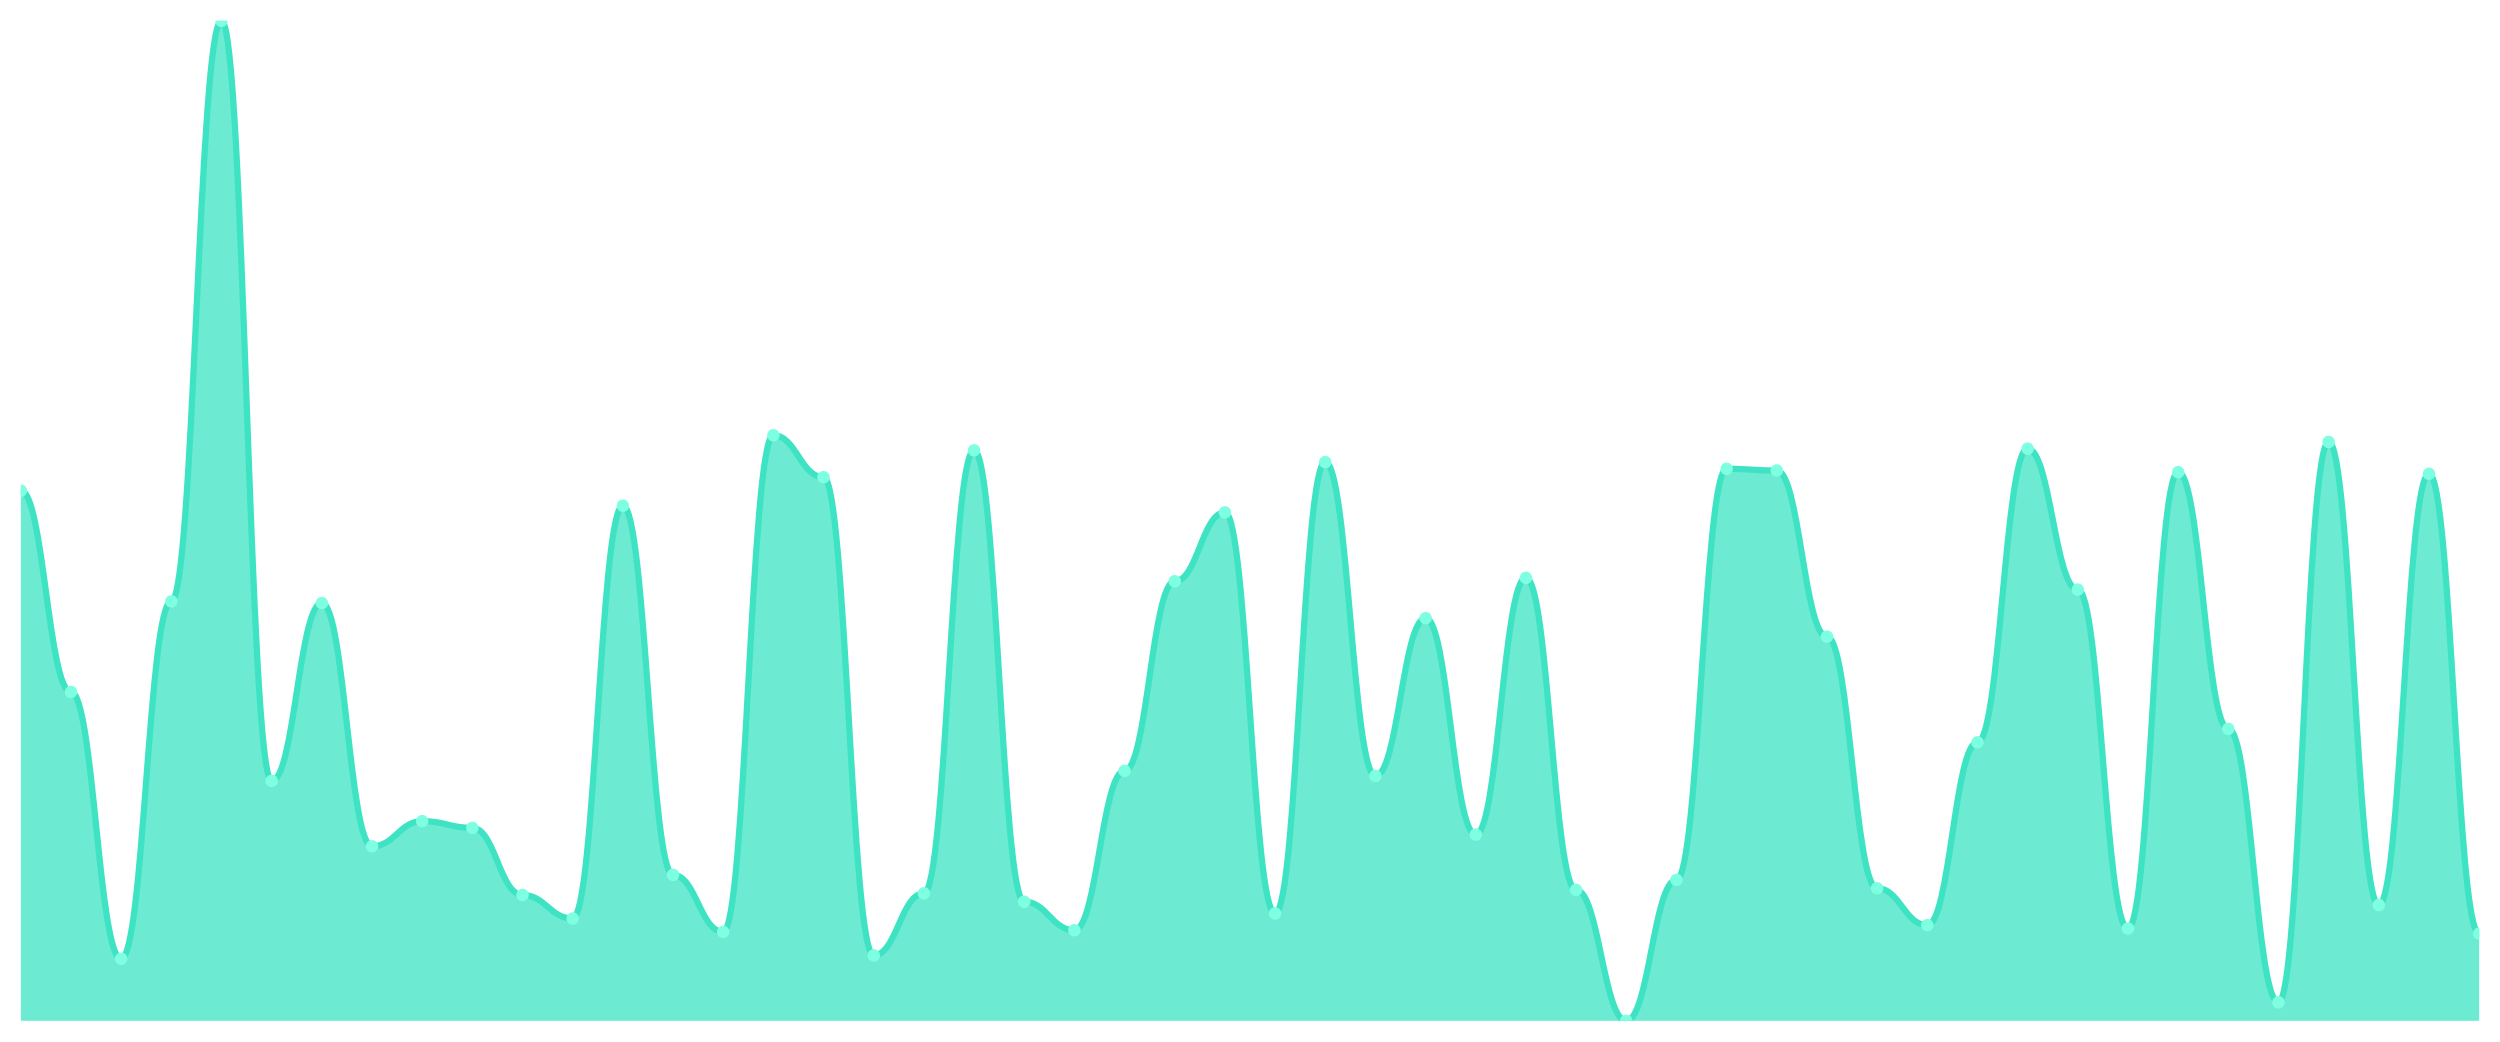
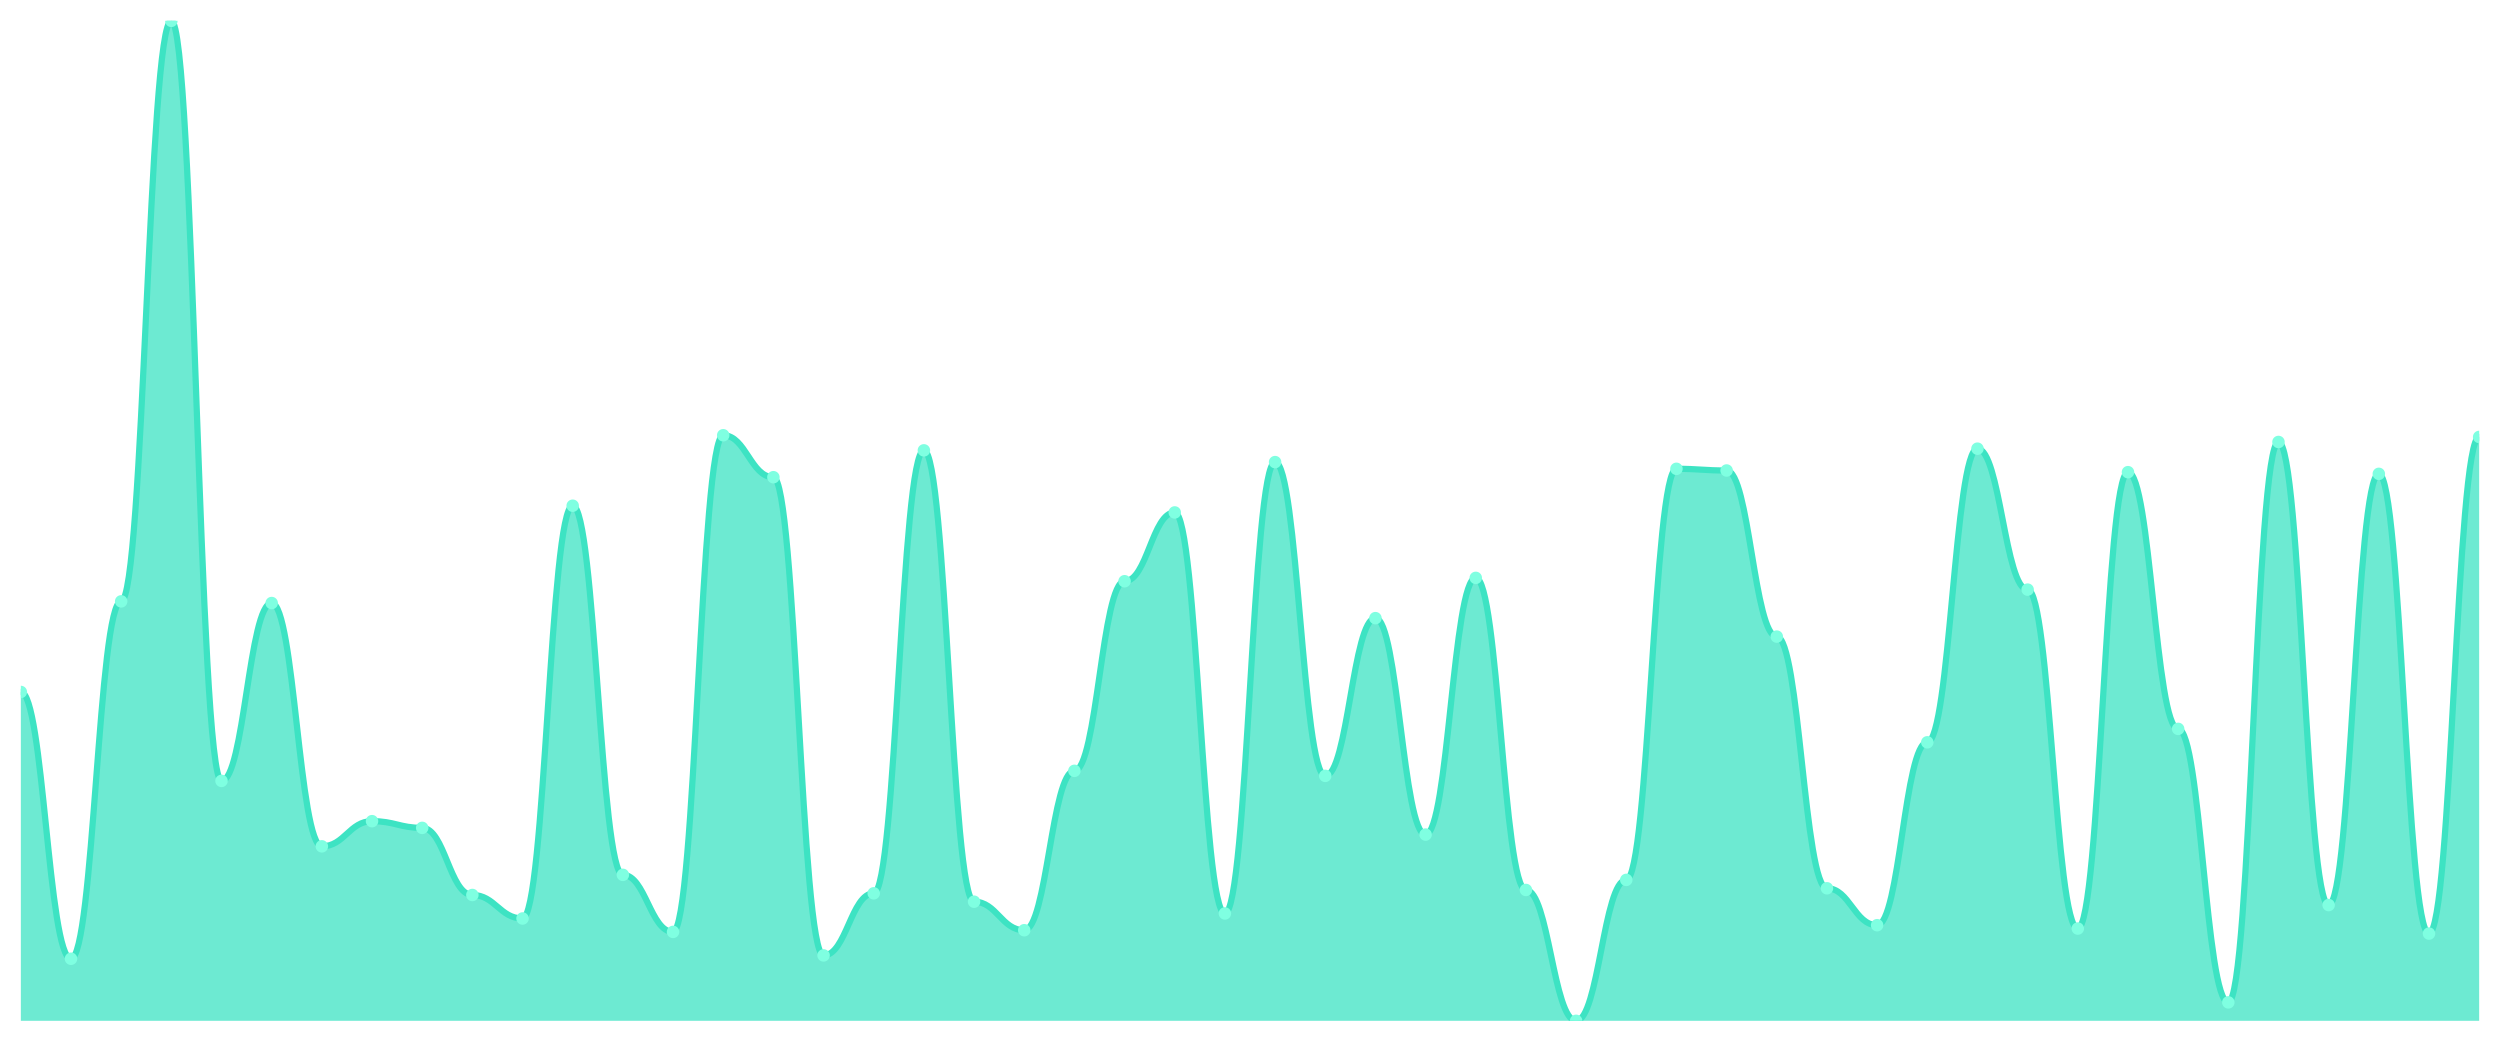
<svg xmlns="http://www.w3.org/2000/svg" viewBox="0 0 1200 500" width="1200" height="500">
  <defs>
    <clipPath id="c">
      <rect x="10" y="10" width="1180" height="480" />
    </clipPath>
  </defs>
  <rect width="1200" height="500" fill="none" />
  <g clip-path="url(#c)">
-     <path d="M 10,490 L 10,235.503 C 20.837,235.503 23.245,332.148 34.082,332.148 C 44.918,332.148 47.327,460.201 58.163,460.201 C 69,460.201 71.408,288.658 82.245,288.658 C 93.082,288.658 95.49,10 106.327,10 C 117.163,10 119.571,374.832 130.408,374.832 C 141.245,374.832 143.653,289.463 154.49,289.463 C 165.327,289.463 167.735,406.242 178.571,406.242 C 189.408,406.242 191.816,394.161 202.653,394.161 C 213.49,394.161 215.898,397.383 226.735,397.383 C 237.571,397.383 239.98,429.597 250.816,429.597 C 261.653,429.597 264.061,440.872 274.898,440.872 C 285.735,440.872 288.143,242.752 298.98,242.752 C 309.816,242.752 312.224,419.933 323.061,419.933 C 333.898,419.933 336.306,447.315 347.143,447.315 C 357.98,447.315 360.388,208.926 371.224,208.926 C 382.061,208.926 384.469,229.06 395.306,229.06 C 406.143,229.06 408.551,458.591 419.388,458.591 C 430.224,458.591 432.633,428.792 443.469,428.792 C 454.306,428.792 456.714,216.174 467.551,216.174 C 478.388,216.174 480.796,432.819 491.633,432.819 C 502.469,432.819 504.878,446.51 515.714,446.51 C 526.551,446.51 528.959,370 539.796,370 C 550.633,370 553.041,278.993 563.878,278.993 C 574.714,278.993 577.122,245.973 587.959,245.973 C 598.796,245.973 601.204,438.456 612.041,438.456 C 622.878,438.456 625.286,221.812 636.122,221.812 C 646.959,221.812 649.367,372.416 660.204,372.416 C 671.041,372.416 673.449,296.711 684.286,296.711 C 695.122,296.711 697.531,400.604 708.367,400.604 C 719.204,400.604 721.612,277.383 732.449,277.383 C 743.286,277.383 745.694,427.181 756.531,427.181 C 767.367,427.181 769.776,490 780.612,490 C 791.449,490 793.857,422.349 804.694,422.349 C 815.531,422.349 817.939,225.034 828.776,225.034 C 839.612,225.034 842.02,225.839 852.857,225.839 C 863.694,225.839 866.102,305.57 876.939,305.57 C 887.776,305.57 890.184,426.376 901.02,426.376 C 911.857,426.376 914.265,444.094 925.102,444.094 C 935.939,444.094 938.347,356.309 949.184,356.309 C 960.02,356.309 962.429,215.369 973.265,215.369 C 984.102,215.369 986.51,283.02 997.347,283.02 C 1008.184,283.02 1010.592,445.705 1021.429,445.705 C 1032.265,445.705 1034.673,226.644 1045.51,226.644 C 1056.347,226.644 1058.755,349.866 1069.592,349.866 C 1080.429,349.866 1082.837,481.141 1093.673,481.141 C 1104.51,481.141 1106.918,212.148 1117.755,212.148 C 1128.592,212.148 1131,434.43 1141.837,434.43 C 1152.673,434.43 1155.082,227.45 1165.918,227.45 C 1176.755,227.45 1179.163,448.121 1190,448.121 L 1190,490 Z" fill="rgba(61,227,195,0.75)" />
-     <path d="M 10,235.503 C 20.837,235.503 23.245,332.148 34.082,332.148 C 44.918,332.148 47.327,460.201 58.163,460.201 C 69,460.201 71.408,288.658 82.245,288.658 C 93.082,288.658 95.49,10 106.327,10 C 117.163,10 119.571,374.832 130.408,374.832 C 141.245,374.832 143.653,289.463 154.49,289.463 C 165.327,289.463 167.735,406.242 178.571,406.242 C 189.408,406.242 191.816,394.161 202.653,394.161 C 213.49,394.161 215.898,397.383 226.735,397.383 C 237.571,397.383 239.98,429.597 250.816,429.597 C 261.653,429.597 264.061,440.872 274.898,440.872 C 285.735,440.872 288.143,242.752 298.98,242.752 C 309.816,242.752 312.224,419.933 323.061,419.933 C 333.898,419.933 336.306,447.315 347.143,447.315 C 357.98,447.315 360.388,208.926 371.224,208.926 C 382.061,208.926 384.469,229.06 395.306,229.06 C 406.143,229.06 408.551,458.591 419.388,458.591 C 430.224,458.591 432.633,428.792 443.469,428.792 C 454.306,428.792 456.714,216.174 467.551,216.174 C 478.388,216.174 480.796,432.819 491.633,432.819 C 502.469,432.819 504.878,446.51 515.714,446.51 C 526.551,446.51 528.959,370 539.796,370 C 550.633,370 553.041,278.993 563.878,278.993 C 574.714,278.993 577.122,245.973 587.959,245.973 C 598.796,245.973 601.204,438.456 612.041,438.456 C 622.878,438.456 625.286,221.812 636.122,221.812 C 646.959,221.812 649.367,372.416 660.204,372.416 C 671.041,372.416 673.449,296.711 684.286,296.711 C 695.122,296.711 697.531,400.604 708.367,400.604 C 719.204,400.604 721.612,277.383 732.449,277.383 C 743.286,277.383 745.694,427.181 756.531,427.181 C 767.367,427.181 769.776,490 780.612,490 C 791.449,490 793.857,422.349 804.694,422.349 C 815.531,422.349 817.939,225.034 828.776,225.034 C 839.612,225.034 842.02,225.839 852.857,225.839 C 863.694,225.839 866.102,305.57 876.939,305.57 C 887.776,305.57 890.184,426.376 901.02,426.376 C 911.857,426.376 914.265,444.094 925.102,444.094 C 935.939,444.094 938.347,356.309 949.184,356.309 C 960.02,356.309 962.429,215.369 973.265,215.369 C 984.102,215.369 986.51,283.02 997.347,283.02 C 1008.184,283.02 1010.592,445.705 1021.429,445.705 C 1032.265,445.705 1034.673,226.644 1045.51,226.644 C 1056.347,226.644 1058.755,349.866 1069.592,349.866 C 1080.429,349.866 1082.837,481.141 1093.673,481.141 C 1104.51,481.141 1106.918,212.148 1117.755,212.148 C 1128.592,212.148 1131,434.43 1141.837,434.43 C 1152.673,434.43 1155.082,227.45 1165.918,227.45 C 1176.755,227.45 1179.163,448.121 1190,448.121" fill="none" stroke="#3de3c3" stroke-width="3" stroke-linecap="round" stroke-linejoin="round" />
-     <circle cx="10" cy="235.503" r="3" fill="#7fffe1" />
-     <circle cx="34.082" cy="332.148" r="3" fill="#7fffe1" />
-     <circle cx="58.163" cy="460.201" r="3" fill="#7fffe1" />
-     <circle cx="82.245" cy="288.658" r="3" fill="#7fffe1" />
-     <circle cx="106.327" cy="10" r="3" fill="#7fffe1" />
-     <circle cx="130.408" cy="374.832" r="3" fill="#7fffe1" />
-     <circle cx="154.49" cy="289.463" r="3" fill="#7fffe1" />
-     <circle cx="178.571" cy="406.242" r="3" fill="#7fffe1" />
-     <circle cx="202.653" cy="394.161" r="3" fill="#7fffe1" />
-     <circle cx="226.735" cy="397.383" r="3" fill="#7fffe1" />
-     <circle cx="250.816" cy="429.597" r="3" fill="#7fffe1" />
-     <circle cx="274.898" cy="440.872" r="3" fill="#7fffe1" />
-     <circle cx="298.98" cy="242.752" r="3" fill="#7fffe1" />
-     <circle cx="323.061" cy="419.933" r="3" fill="#7fffe1" />
-     <circle cx="347.143" cy="447.315" r="3" fill="#7fffe1" />
-     <circle cx="371.224" cy="208.926" r="3" fill="#7fffe1" />
-     <circle cx="395.306" cy="229.06" r="3" fill="#7fffe1" />
-     <circle cx="419.388" cy="458.591" r="3" fill="#7fffe1" />
-     <circle cx="443.469" cy="428.792" r="3" fill="#7fffe1" />
-     <circle cx="467.551" cy="216.174" r="3" fill="#7fffe1" />
-     <circle cx="491.633" cy="432.819" r="3" fill="#7fffe1" />
-     <circle cx="515.714" cy="446.51" r="3" fill="#7fffe1" />
-     <circle cx="539.796" cy="370" r="3" fill="#7fffe1" />
-     <circle cx="563.878" cy="278.993" r="3" fill="#7fffe1" />
-     <circle cx="587.959" cy="245.973" r="3" fill="#7fffe1" />
-     <circle cx="612.041" cy="438.456" r="3" fill="#7fffe1" />
-     <circle cx="636.122" cy="221.812" r="3" fill="#7fffe1" />
-     <circle cx="660.204" cy="372.416" r="3" fill="#7fffe1" />
-     <circle cx="684.286" cy="296.711" r="3" fill="#7fffe1" />
-     <circle cx="708.367" cy="400.604" r="3" fill="#7fffe1" />
-     <circle cx="732.449" cy="277.383" r="3" fill="#7fffe1" />
-     <circle cx="756.531" cy="427.181" r="3" fill="#7fffe1" />
-     <circle cx="780.612" cy="490" r="3" fill="#7fffe1" />
-     <circle cx="804.694" cy="422.349" r="3" fill="#7fffe1" />
-     <circle cx="828.776" cy="225.034" r="3" fill="#7fffe1" />
-     <circle cx="852.857" cy="225.839" r="3" fill="#7fffe1" />
-     <circle cx="876.939" cy="305.57" r="3" fill="#7fffe1" />
-     <circle cx="901.02" cy="426.376" r="3" fill="#7fffe1" />
-     <circle cx="925.102" cy="444.094" r="3" fill="#7fffe1" />
-     <circle cx="949.184" cy="356.309" r="3" fill="#7fffe1" />
-     <circle cx="973.265" cy="215.369" r="3" fill="#7fffe1" />
-     <circle cx="997.347" cy="283.02" r="3" fill="#7fffe1" />
-     <circle cx="1021.429" cy="445.705" r="3" fill="#7fffe1" />
-     <circle cx="1045.51" cy="226.644" r="3" fill="#7fffe1" />
-     <circle cx="1069.592" cy="349.866" r="3" fill="#7fffe1" />
-     <circle cx="1093.673" cy="481.141" r="3" fill="#7fffe1" />
-     <circle cx="1117.755" cy="212.148" r="3" fill="#7fffe1" />
-     <circle cx="1141.837" cy="434.43" r="3" fill="#7fffe1" />
-     <circle cx="1165.918" cy="227.45" r="3" fill="#7fffe1" />
-     <circle cx="1190" cy="448.121" r="3" fill="#7fffe1" />
+     <path d="M 10,490 L 10,332.148 C 20.837,332.148 23.245,460.201 34.082,460.201 C 44.918,460.201 47.327,288.658 58.163,288.658 C 69,288.658 71.408,10 82.245,10 C 93.082,10 95.49,374.832 106.327,374.832 C 117.163,374.832 119.571,289.463 130.408,289.463 C 141.245,289.463 143.653,406.242 154.49,406.242 C 165.327,406.242 167.735,394.161 178.571,394.161 C 189.408,394.161 191.816,397.383 202.653,397.383 C 213.49,397.383 215.898,429.597 226.735,429.597 C 237.571,429.597 239.98,440.872 250.816,440.872 C 261.653,440.872 264.061,242.752 274.898,242.752 C 285.735,242.752 288.143,419.933 298.98,419.933 C 309.816,419.933 312.224,447.315 323.061,447.315 C 333.898,447.315 336.306,208.926 347.143,208.926 C 357.98,208.926 360.388,229.06 371.224,229.06 C 382.061,229.06 384.469,458.591 395.306,458.591 C 406.143,458.591 408.551,428.792 419.388,428.792 C 430.224,428.792 432.633,216.174 443.469,216.174 C 454.306,216.174 456.714,432.819 467.551,432.819 C 478.388,432.819 480.796,446.51 491.633,446.51 C 502.469,446.51 504.878,370 515.714,370 C 526.551,370 528.959,278.993 539.796,278.993 C 550.633,278.993 553.041,245.973 563.878,245.973 C 574.714,245.973 577.122,438.456 587.959,438.456 C 598.796,438.456 601.204,221.812 612.041,221.812 C 622.878,221.812 625.286,372.416 636.122,372.416 C 646.959,372.416 649.367,296.711 660.204,296.711 C 671.041,296.711 673.449,400.604 684.286,400.604 C 695.122,400.604 697.531,277.383 708.367,277.383 C 719.204,277.383 721.612,427.181 732.449,427.181 C 743.286,427.181 745.694,490 756.531,490 C 767.367,490 769.776,422.349 780.612,422.349 C 791.449,422.349 793.857,225.034 804.694,225.034 C 815.531,225.034 817.939,225.839 828.776,225.839 C 839.612,225.839 842.02,305.57 852.857,305.57 C 863.694,305.57 866.102,426.376 876.939,426.376 C 887.776,426.376 890.184,444.094 901.02,444.094 C 911.857,444.094 914.265,356.309 925.102,356.309 C 935.939,356.309 938.347,215.369 949.184,215.369 C 960.02,215.369 962.429,283.02 973.265,283.02 C 984.102,283.02 986.51,445.705 997.347,445.705 C 1008.184,445.705 1010.592,226.644 1021.429,226.644 C 1032.265,226.644 1034.673,349.866 1045.51,349.866 C 1056.347,349.866 1058.755,481.141 1069.592,481.141 C 1080.429,481.141 1082.837,212.148 1093.673,212.148 C 1104.51,212.148 1106.918,434.43 1117.755,434.43 C 1128.592,434.43 1131,227.45 1141.837,227.45 C 1152.673,227.45 1155.082,448.121 1165.918,448.121 C 1176.755,448.121 1179.163,209.732 1190,209.732 L 1190,490 Z" fill="rgba(61,227,195,0.75)" />
+     <path d="M 10,332.148 C 20.837,332.148 23.245,460.201 34.082,460.201 C 44.918,460.201 47.327,288.658 58.163,288.658 C 69,288.658 71.408,10 82.245,10 C 93.082,10 95.49,374.832 106.327,374.832 C 117.163,374.832 119.571,289.463 130.408,289.463 C 141.245,289.463 143.653,406.242 154.49,406.242 C 165.327,406.242 167.735,394.161 178.571,394.161 C 189.408,394.161 191.816,397.383 202.653,397.383 C 213.49,397.383 215.898,429.597 226.735,429.597 C 237.571,429.597 239.98,440.872 250.816,440.872 C 261.653,440.872 264.061,242.752 274.898,242.752 C 285.735,242.752 288.143,419.933 298.98,419.933 C 309.816,419.933 312.224,447.315 323.061,447.315 C 333.898,447.315 336.306,208.926 347.143,208.926 C 357.98,208.926 360.388,229.06 371.224,229.06 C 382.061,229.06 384.469,458.591 395.306,458.591 C 406.143,458.591 408.551,428.792 419.388,428.792 C 430.224,428.792 432.633,216.174 443.469,216.174 C 454.306,216.174 456.714,432.819 467.551,432.819 C 478.388,432.819 480.796,446.51 491.633,446.51 C 502.469,446.51 504.878,370 515.714,370 C 526.551,370 528.959,278.993 539.796,278.993 C 550.633,278.993 553.041,245.973 563.878,245.973 C 574.714,245.973 577.122,438.456 587.959,438.456 C 598.796,438.456 601.204,221.812 612.041,221.812 C 622.878,221.812 625.286,372.416 636.122,372.416 C 646.959,372.416 649.367,296.711 660.204,296.711 C 671.041,296.711 673.449,400.604 684.286,400.604 C 695.122,400.604 697.531,277.383 708.367,277.383 C 719.204,277.383 721.612,427.181 732.449,427.181 C 743.286,427.181 745.694,490 756.531,490 C 767.367,490 769.776,422.349 780.612,422.349 C 791.449,422.349 793.857,225.034 804.694,225.034 C 815.531,225.034 817.939,225.839 828.776,225.839 C 839.612,225.839 842.02,305.57 852.857,305.57 C 863.694,305.57 866.102,426.376 876.939,426.376 C 887.776,426.376 890.184,444.094 901.02,444.094 C 911.857,444.094 914.265,356.309 925.102,356.309 C 935.939,356.309 938.347,215.369 949.184,215.369 C 960.02,215.369 962.429,283.02 973.265,283.02 C 984.102,283.02 986.51,445.705 997.347,445.705 C 1008.184,445.705 1010.592,226.644 1021.429,226.644 C 1032.265,226.644 1034.673,349.866 1045.51,349.866 C 1056.347,349.866 1058.755,481.141 1069.592,481.141 C 1080.429,481.141 1082.837,212.148 1093.673,212.148 C 1104.51,212.148 1106.918,434.43 1117.755,434.43 C 1128.592,434.43 1131,227.45 1141.837,227.45 C 1152.673,227.45 1155.082,448.121 1165.918,448.121 C 1176.755,448.121 1179.163,209.732 1190,209.732" fill="none" stroke="#3de3c3" stroke-width="3" stroke-linecap="round" stroke-linejoin="round" />
+     <circle cx="10" cy="332.148" r="3" fill="#7fffe1" />
+     <circle cx="34.082" cy="460.201" r="3" fill="#7fffe1" />
+     <circle cx="58.163" cy="288.658" r="3" fill="#7fffe1" />
+     <circle cx="82.245" cy="10" r="3" fill="#7fffe1" />
+     <circle cx="106.327" cy="374.832" r="3" fill="#7fffe1" />
+     <circle cx="130.408" cy="289.463" r="3" fill="#7fffe1" />
+     <circle cx="154.49" cy="406.242" r="3" fill="#7fffe1" />
+     <circle cx="178.571" cy="394.161" r="3" fill="#7fffe1" />
+     <circle cx="202.653" cy="397.383" r="3" fill="#7fffe1" />
+     <circle cx="226.735" cy="429.597" r="3" fill="#7fffe1" />
+     <circle cx="250.816" cy="440.872" r="3" fill="#7fffe1" />
+     <circle cx="274.898" cy="242.752" r="3" fill="#7fffe1" />
+     <circle cx="298.98" cy="419.933" r="3" fill="#7fffe1" />
+     <circle cx="323.061" cy="447.315" r="3" fill="#7fffe1" />
+     <circle cx="347.143" cy="208.926" r="3" fill="#7fffe1" />
+     <circle cx="371.224" cy="229.06" r="3" fill="#7fffe1" />
+     <circle cx="395.306" cy="458.591" r="3" fill="#7fffe1" />
+     <circle cx="419.388" cy="428.792" r="3" fill="#7fffe1" />
+     <circle cx="443.469" cy="216.174" r="3" fill="#7fffe1" />
+     <circle cx="467.551" cy="432.819" r="3" fill="#7fffe1" />
+     <circle cx="491.633" cy="446.51" r="3" fill="#7fffe1" />
+     <circle cx="515.714" cy="370" r="3" fill="#7fffe1" />
+     <circle cx="539.796" cy="278.993" r="3" fill="#7fffe1" />
+     <circle cx="563.878" cy="245.973" r="3" fill="#7fffe1" />
+     <circle cx="587.959" cy="438.456" r="3" fill="#7fffe1" />
+     <circle cx="612.041" cy="221.812" r="3" fill="#7fffe1" />
+     <circle cx="636.122" cy="372.416" r="3" fill="#7fffe1" />
+     <circle cx="660.204" cy="296.711" r="3" fill="#7fffe1" />
+     <circle cx="684.286" cy="400.604" r="3" fill="#7fffe1" />
+     <circle cx="708.367" cy="277.383" r="3" fill="#7fffe1" />
+     <circle cx="732.449" cy="427.181" r="3" fill="#7fffe1" />
+     <circle cx="756.531" cy="490" r="3" fill="#7fffe1" />
+     <circle cx="780.612" cy="422.349" r="3" fill="#7fffe1" />
+     <circle cx="804.694" cy="225.034" r="3" fill="#7fffe1" />
+     <circle cx="828.776" cy="225.839" r="3" fill="#7fffe1" />
+     <circle cx="852.857" cy="305.57" r="3" fill="#7fffe1" />
+     <circle cx="876.939" cy="426.376" r="3" fill="#7fffe1" />
+     <circle cx="901.02" cy="444.094" r="3" fill="#7fffe1" />
+     <circle cx="925.102" cy="356.309" r="3" fill="#7fffe1" />
+     <circle cx="949.184" cy="215.369" r="3" fill="#7fffe1" />
+     <circle cx="973.265" cy="283.02" r="3" fill="#7fffe1" />
+     <circle cx="997.347" cy="445.705" r="3" fill="#7fffe1" />
+     <circle cx="1021.429" cy="226.644" r="3" fill="#7fffe1" />
+     <circle cx="1045.51" cy="349.866" r="3" fill="#7fffe1" />
+     <circle cx="1069.592" cy="481.141" r="3" fill="#7fffe1" />
+     <circle cx="1093.673" cy="212.148" r="3" fill="#7fffe1" />
+     <circle cx="1117.755" cy="434.43" r="3" fill="#7fffe1" />
+     <circle cx="1141.837" cy="227.45" r="3" fill="#7fffe1" />
+     <circle cx="1165.918" cy="448.121" r="3" fill="#7fffe1" />
+     <circle cx="1190" cy="209.732" r="3" fill="#7fffe1" />
  </g>
</svg>
